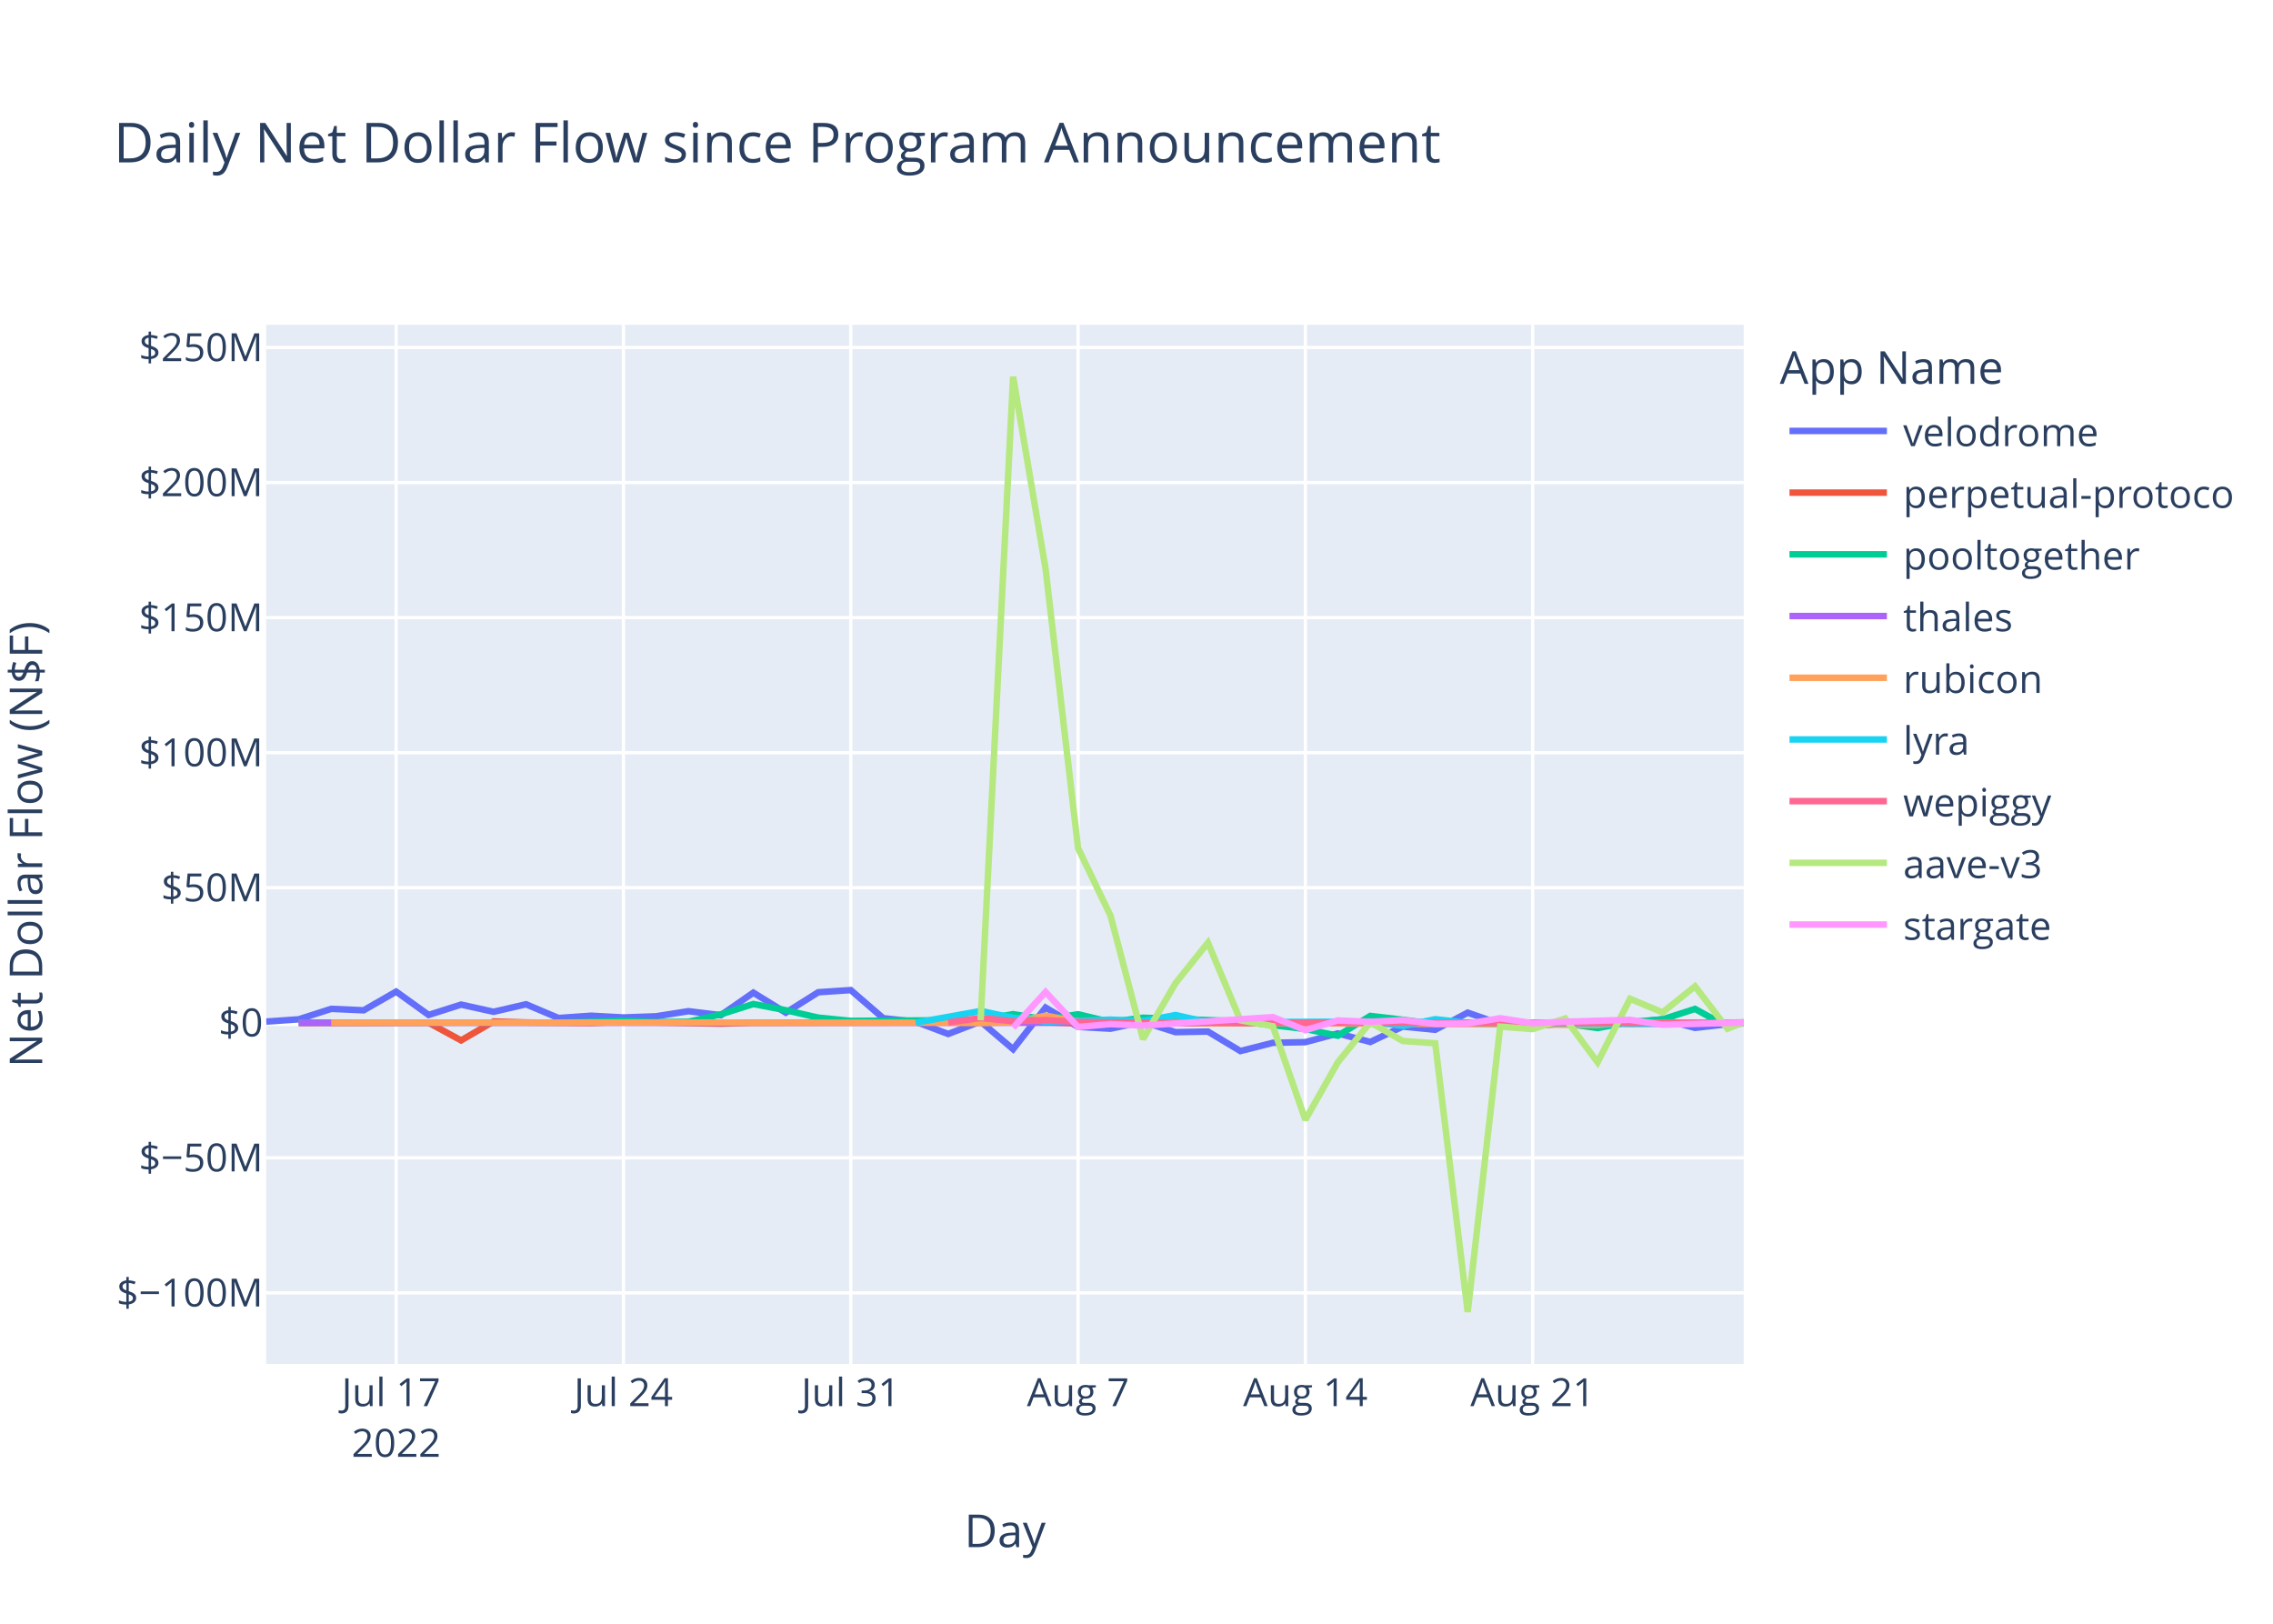
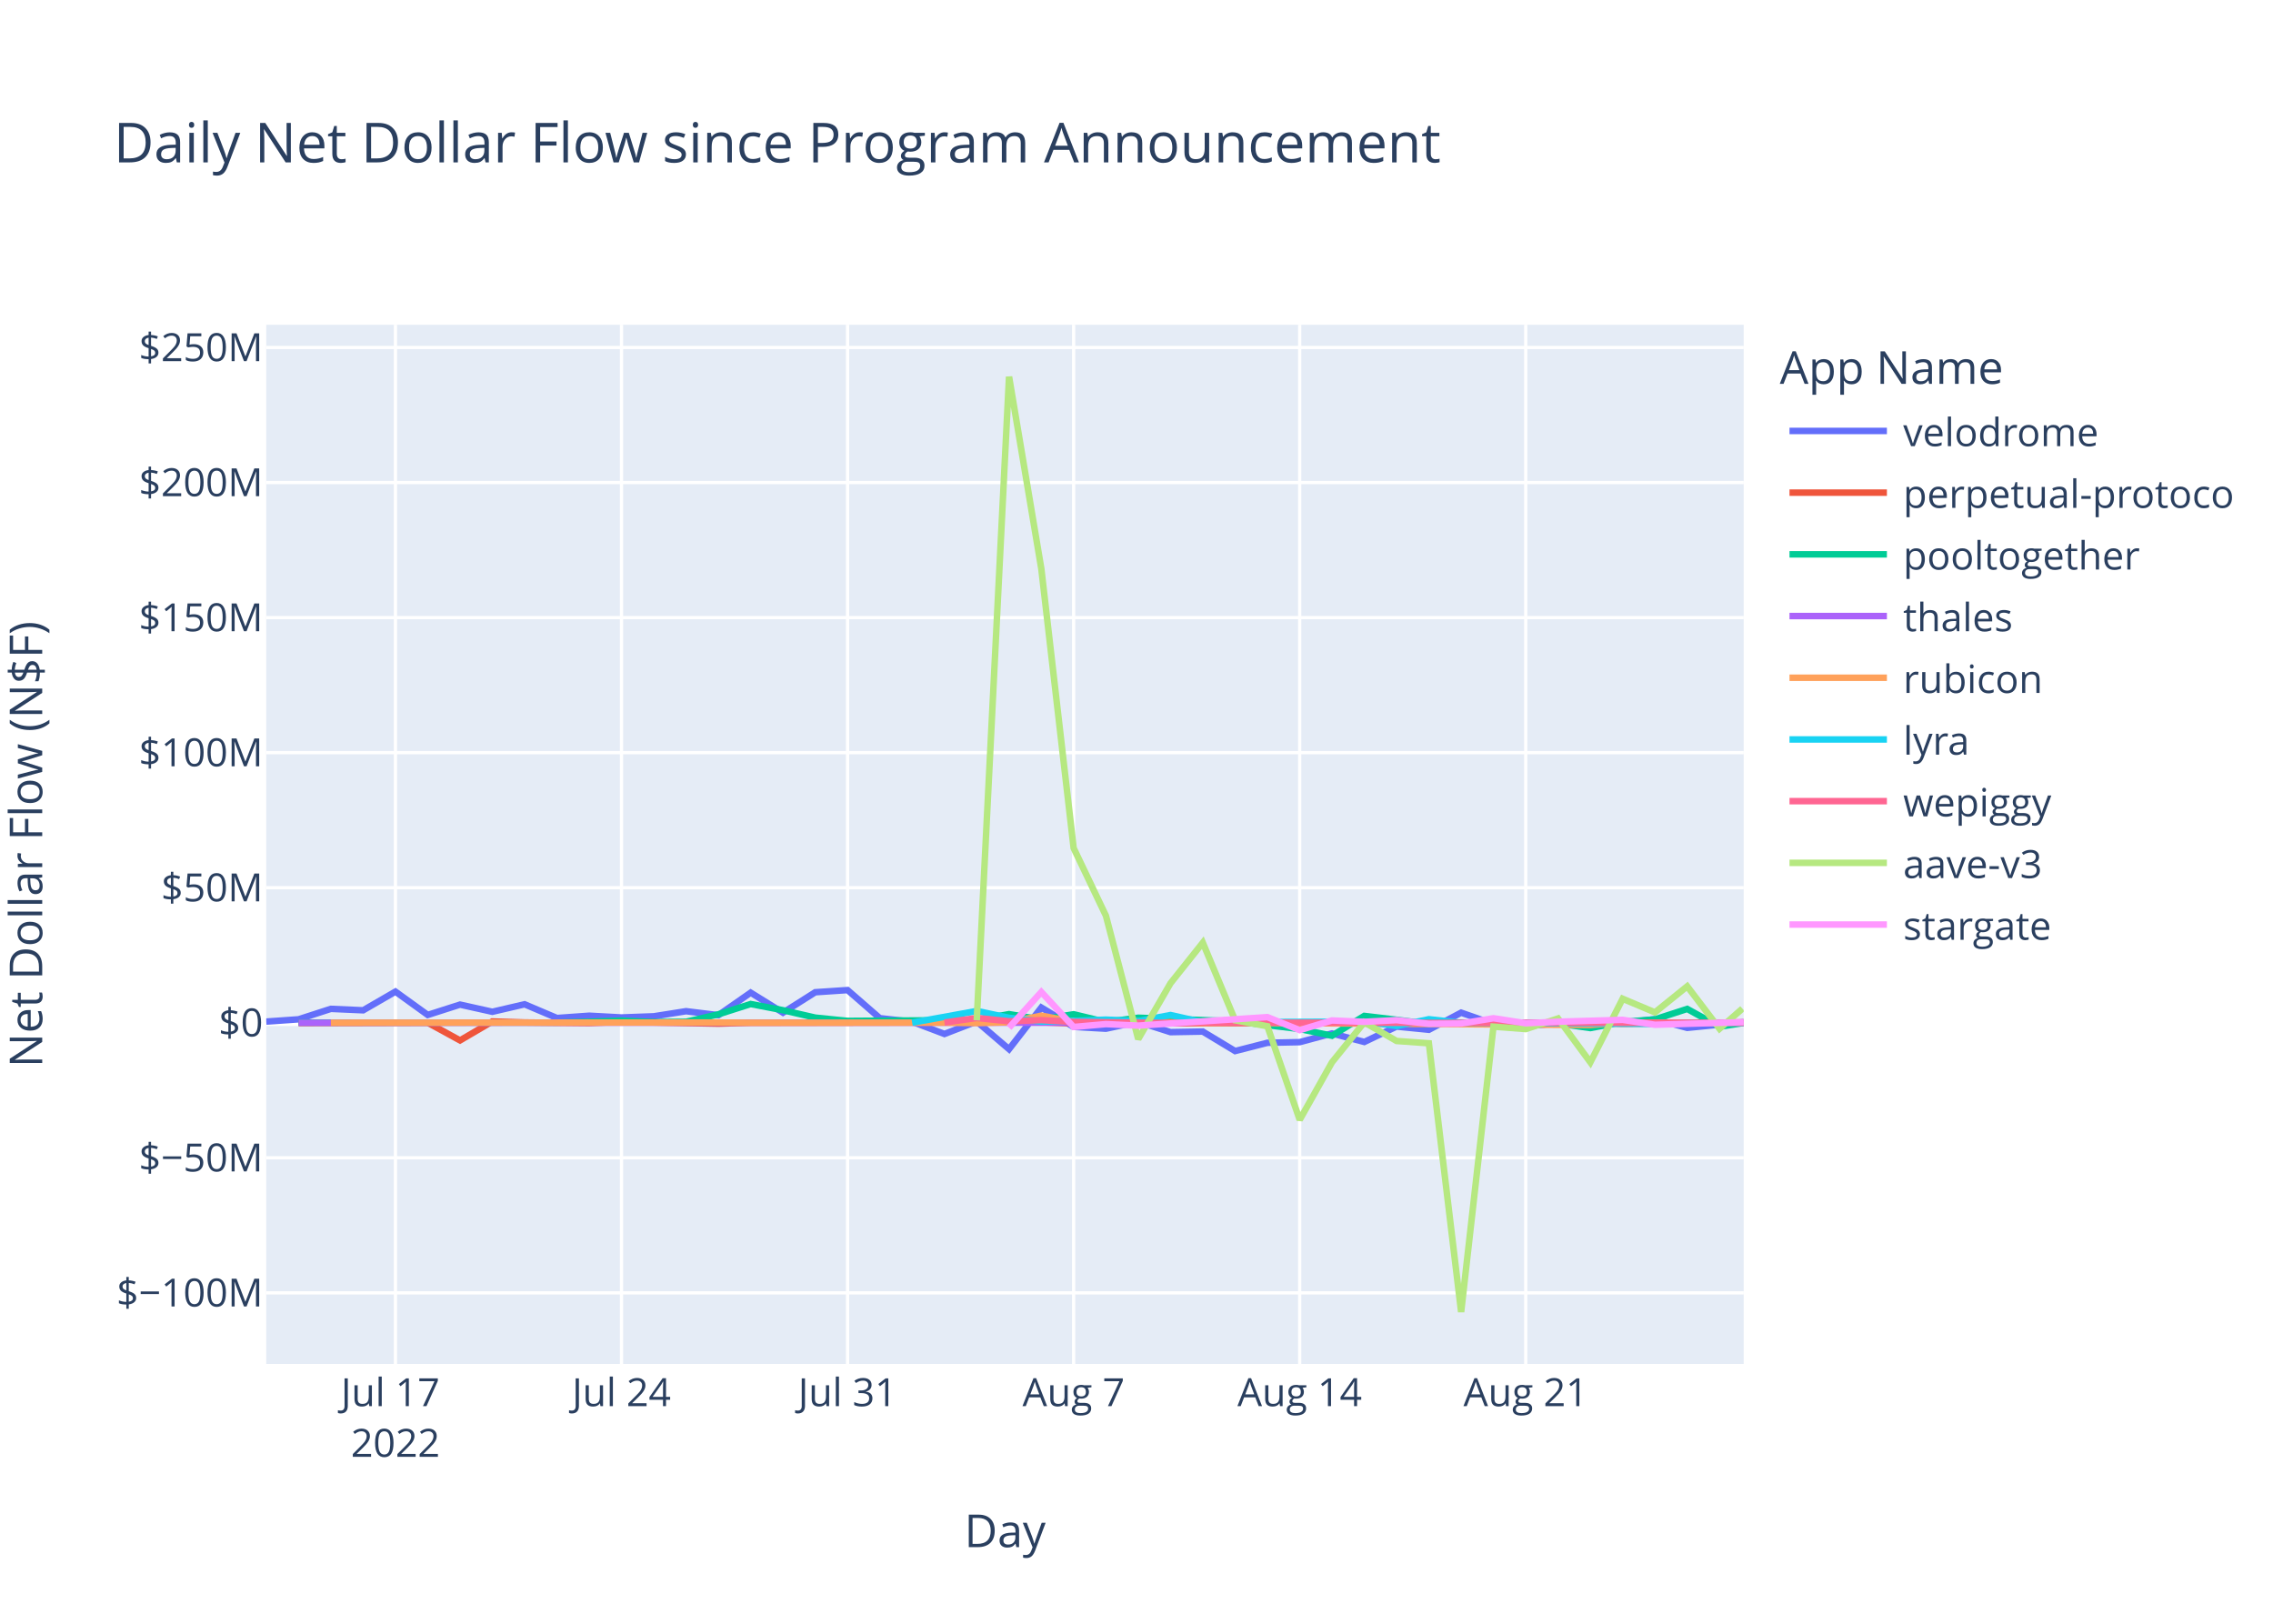
<svg xmlns="http://www.w3.org/2000/svg" class="main-svg" width="700" height="500" style="" viewBox="0 0 700 500">
  <rect x="0" y="0" width="700" height="500" style="fill: rgb(255, 255, 255); fill-opacity: 1;" />
-   <defs id="defs-faaf6f">
+   <defs id="defs-1288b4">
    <g class="clips">
-       <clipPath id="clipfaaf6fxyplot" class="plotclip">
+       <clipPath id="clip1288b4xyplot" class="plotclip">
        <rect width="455" height="320" />
      </clipPath>
-       <clipPath class="axesclip" id="clipfaaf6fx">
+       <clipPath class="axesclip" id="clip1288b4x">
        <rect x="82" y="0" width="455" height="500" />
      </clipPath>
-       <clipPath class="axesclip" id="clipfaaf6fy">
+       <clipPath class="axesclip" id="clip1288b4y">
        <rect x="0" y="100" width="700" height="320" />
      </clipPath>
-       <clipPath class="axesclip" id="clipfaaf6fxy">
+       <clipPath class="axesclip" id="clip1288b4xy">
        <rect x="82" y="100" width="455" height="320" />
      </clipPath>
    </g>
    <g class="gradients" />
    <g class="patterns" />
  </defs>
  <g class="bglayer">
    <rect class="bg" x="82" y="100" width="455" height="320" style="fill: rgb(229, 236, 246); fill-opacity: 1; stroke-width: 0;" />
  </g>
  <g class="layer-below">
    <g class="imagelayer" />
    <g class="shapelayer" />
  </g>
  <g class="cartesianlayer">
    <g class="subplot xy">
      <g class="layer-subplot">
        <g class="shapelayer" />
        <g class="imagelayer" />
      </g>
      <g class="minor-gridlayer">
        <g class="x" />
        <g class="y" />
      </g>
      <g class="gridlayer">
        <g class="x">
-           <path class="xgrid crisp" transform="translate(122,0)" d="M0,100v320" style="stroke: rgb(255, 255, 255); stroke-opacity: 1; stroke-width: 1px;" />
-           <path class="xgrid crisp" transform="translate(192,0)" d="M0,100v320" style="stroke: rgb(255, 255, 255); stroke-opacity: 1; stroke-width: 1px;" />
-           <path class="xgrid crisp" transform="translate(262,0)" d="M0,100v320" style="stroke: rgb(255, 255, 255); stroke-opacity: 1; stroke-width: 1px;" />
-           <path class="xgrid crisp" transform="translate(332,0)" d="M0,100v320" style="stroke: rgb(255, 255, 255); stroke-opacity: 1; stroke-width: 1px;" />
-           <path class="xgrid crisp" transform="translate(402,0)" d="M0,100v320" style="stroke: rgb(255, 255, 255); stroke-opacity: 1; stroke-width: 1px;" />
-           <path class="xgrid crisp" transform="translate(472,0)" d="M0,100v320" style="stroke: rgb(255, 255, 255); stroke-opacity: 1; stroke-width: 1px;" />
+           <path class="xgrid crisp" transform="translate(121.78,0)" d="M0,100v320" style="stroke: rgb(255, 255, 255); stroke-opacity: 1; stroke-width: 1px;" />
+           <path class="xgrid crisp" transform="translate(191.4,0)" d="M0,100v320" style="stroke: rgb(255, 255, 255); stroke-opacity: 1; stroke-width: 1px;" />
+           <path class="xgrid crisp" transform="translate(261.02,0)" d="M0,100v320" style="stroke: rgb(255, 255, 255); stroke-opacity: 1; stroke-width: 1px;" />
+           <path class="xgrid crisp" transform="translate(330.64,0)" d="M0,100v320" style="stroke: rgb(255, 255, 255); stroke-opacity: 1; stroke-width: 1px;" />
+           <path class="xgrid crisp" transform="translate(400.26,0)" d="M0,100v320" style="stroke: rgb(255, 255, 255); stroke-opacity: 1; stroke-width: 1px;" />
+           <path class="xgrid crisp" transform="translate(469.87,0)" d="M0,100v320" style="stroke: rgb(255, 255, 255); stroke-opacity: 1; stroke-width: 1px;" />
        </g>
        <g class="y">
          <path class="ygrid crisp" transform="translate(0,398.11)" d="M82,0h455" style="stroke: rgb(255, 255, 255); stroke-opacity: 1; stroke-width: 1px;" />
          <path class="ygrid crisp" transform="translate(0,356.52)" d="M82,0h455" style="stroke: rgb(255, 255, 255); stroke-opacity: 1; stroke-width: 1px;" />
          <path class="ygrid crisp" transform="translate(0,273.35)" d="M82,0h455" style="stroke: rgb(255, 255, 255); stroke-opacity: 1; stroke-width: 1px;" />
          <path class="ygrid crisp" transform="translate(0,231.76)" d="M82,0h455" style="stroke: rgb(255, 255, 255); stroke-opacity: 1; stroke-width: 1px;" />
          <path class="ygrid crisp" transform="translate(0,190.18)" d="M82,0h455" style="stroke: rgb(255, 255, 255); stroke-opacity: 1; stroke-width: 1px;" />
          <path class="ygrid crisp" transform="translate(0,148.59)" d="M82,0h455" style="stroke: rgb(255, 255, 255); stroke-opacity: 1; stroke-width: 1px;" />
          <path class="ygrid crisp" transform="translate(0,107.01)" d="M82,0h455" style="stroke: rgb(255, 255, 255); stroke-opacity: 1; stroke-width: 1px;" />
        </g>
      </g>
      <g class="zerolinelayer">
        <path class="yzl zl crisp" transform="translate(0,314.94)" d="M82,0h455" style="stroke: rgb(255, 255, 255); stroke-opacity: 1; stroke-width: 2px;" />
      </g>
      <path class="xlines-below" />
      <path class="ylines-below" />
      <g class="overlines-below" />
      <g class="xaxislayer-below" />
      <g class="yaxislayer-below" />
      <g class="overaxes-below" />
-       <g class="plot" transform="translate(82,100)" clip-path="url(#clipfaaf6fxyplot)">
+       <g class="plot" transform="translate(82,100)" clip-path="url(#clip1288b4xyplot)">
        <g class="scatterlayer mlayer">
-           <g class="trace scatter trace145b27" style="stroke-miterlimit: 2; opacity: 1;">
-             <g class="fills" />
-             <g class="errorbars" />
-             <g class="lines">
-               <path class="js-line" d="M0,214.58L10,213.88L20,210.66L30,211.1L40,205.35L50,212.53L60,209.35L70,211.56L80,209.25L90,213.48L100,212.77L110,213.31L120,212.95L130,211.38L140,212.6L150,205.67L160,211.83L170,205.54L180,204.88L190,213.53L200,214.62L210,218.39L220,214.55L230,223.07L240,210.26L250,216.21L260,216.77L270,214.64L280,217.83L290,217.65L300,223.65L310,221.11L320,220.91L330,218.23L340,220.85L350,216.11L360,217.1L370,211.83L380,215.3L390,216L400,215.09L410,214.65L420,214.97L430,213.85L440,216.51L455,214.8" style="vector-effect: non-scaling-stroke; fill: none; stroke: rgb(99, 110, 250); stroke-opacity: 1; stroke-width: 2px; opacity: 1;" />
-             </g>
-             <g class="points" />
-             <g class="text" />
-           </g>
-           <g class="trace scatter tracea5cf86" style="stroke-miterlimit: 2; opacity: 1;">
-             <g class="fills" />
-             <g class="errorbars" />
-             <g class="lines">
-               <path class="js-line" d="M10,215.03L50,214.93L60,220.37L70,214.54L80,214.84L100,215.03L110,214.66L140,215.22L150,214.94L240,214.79L250,215.14L410,214.95L420,215.26L455,214.84" style="vector-effect: non-scaling-stroke; fill: none; stroke: rgb(239, 85, 59); stroke-opacity: 1; stroke-width: 2px; opacity: 1;" />
-             </g>
-             <g class="points" />
-             <g class="text" />
-           </g>
-           <g class="trace scatter trace2cdf81" style="stroke-miterlimit: 2; opacity: 1;">
-             <g class="fills" />
-             <g class="errorbars" />
-             <g class="lines">
-               <path class="js-line" d="M10,214.87L90,214.88L100,214.62L110,214.26L120,214.72L130,214.64L140,212.34L150,209.17L160,211.08L170,213.36L180,214.36L220,214.1L230,212.28L240,213.95L250,212.32L260,214.71L270,213.39L300,214.48L310,215.68L320,216.87L330,218.94L340,212.83L350,214.01L360,215.31L370,214.93L390,214.93L400,215.17L410,216.57L420,214.69L430,213.9L440,210.68L450,216.16L455,214.96" style="vector-effect: non-scaling-stroke; fill: none; stroke: rgb(0, 204, 150); stroke-opacity: 1; stroke-width: 2px; opacity: 1;" />
-             </g>
-             <g class="points" />
-             <g class="text" />
-           </g>
-           <g class="trace scatter tracec28c9b" style="stroke-miterlimit: 2; opacity: 1;">
-             <g class="fills" />
-             <g class="errorbars" />
-             <g class="lines">
-               <path class="js-line" d="M10,214.95L390,214.94L400,214.96L455,214.94" style="vector-effect: non-scaling-stroke; fill: none; stroke: rgb(171, 99, 250); stroke-opacity: 1; stroke-width: 2px; opacity: 1;" />
-             </g>
-             <g class="points" />
-             <g class="text" />
-           </g>
-           <g class="trace scatter trace915993" style="stroke-miterlimit: 2; opacity: 1;">
-             <g class="fills" />
-             <g class="errorbars" />
-             <g class="lines">
-               <path class="js-line" d="M20,214.93L140,214.86L150,214.94L210,214.91L220,215.04L230,214.79L240,212.75L250,214.64L260,214.2L290,215.05L300,214.96L410,215.63L420,214.86L455,214.92" style="vector-effect: non-scaling-stroke; fill: none; stroke: rgb(255, 161, 90); stroke-opacity: 1; stroke-width: 2px; opacity: 1;" />
-             </g>
-             <g class="points" />
-             <g class="text" />
-           </g>
-           <g class="trace scatter trace18e9a4" style="stroke-miterlimit: 2; opacity: 1;">
-             <g class="fills" />
-             <g class="errorbars" />
-             <g class="lines">
-               <path class="js-line" d="M200,214.92L220,211.31L230,213.4L240,214.58L250,214.36L260,213.97L270,214.43L280,212.56L290,214.79L340,214.58L350,215.93L360,213.85L370,214.96L430,215.29L440,214.99L455,214.95" style="vector-effect: non-scaling-stroke; fill: none; stroke: rgb(25, 211, 243); stroke-opacity: 1; stroke-width: 2px; opacity: 1;" />
-             </g>
-             <g class="points" />
-             <g class="text" />
-           </g>
-           <g class="trace scatter trace554d86" style="stroke-miterlimit: 2; opacity: 1;">
-             <g class="fills" />
-             <g class="errorbars" />
-             <g class="lines">
-               <path class="js-line" d="M210,214.87L220,213.46L230,214.49L240,214.13L250,214.68L280,214.99L290,214.87L360,214.97L370,214.97L455,214.92" style="vector-effect: non-scaling-stroke; fill: none; stroke: rgb(255, 102, 146); stroke-opacity: 1; stroke-width: 2px; opacity: 1;" />
-             </g>
-             <g class="points" />
-             <g class="text" />
-           </g>
-           <g class="trace scatter traceceb806" style="stroke-miterlimit: 2; opacity: 1;">
-             <g class="fills" />
-             <g class="errorbars" />
-             <g class="lines">
-               <path class="js-line" d="M220,214.19L230,16L240,75.15L250,161.15L260,181.98L270,219.98L280,202.78L290,190.28L300,214.18L310,216.01L320,244.83L330,227.11L340,214.8L350,220.55L360,221.26L370,304L380,216.13L390,216.89L400,213.62L410,227.11L420,207.55L430,211.74L440,203.72L450,216.78L455,214.79" style="vector-effect: non-scaling-stroke; fill: none; stroke: rgb(182, 232, 128); stroke-opacity: 1; stroke-width: 2px; opacity: 1;" />
-             </g>
-             <g class="points" />
-             <g class="text" />
-           </g>
-           <g class="trace scatter traced5b95b" style="stroke-miterlimit: 2; opacity: 1;">
-             <g class="fills" />
-             <g class="errorbars" />
-             <g class="lines">
-               <path class="js-line" d="M230,216.46L240,205.48L250,216.24L260,215.35L270,215.82L310,213.2L320,217.21L330,214.23L340,214.66L350,214.13L360,215.27L370,215.18L380,213.55L390,215.09L400,214.62L420,214.04L430,215.56L455,214.88" style="vector-effect: non-scaling-stroke; fill: none; stroke: rgb(255, 151, 255); stroke-opacity: 1; stroke-width: 2px; opacity: 1;" />
+           <g class="trace scatter tracef6247f" style="stroke-miterlimit: 2; opacity: 1;">
+             <g class="fills" />
+             <g class="errorbars" />
+             <g class="lines">
+               <path class="js-line" d="M0,214.58L9.95,213.88L19.89,210.66L29.84,211.1L39.78,205.35L49.73,212.53L59.67,209.35L69.62,211.56L79.56,209.25L89.51,213.48L99.46,212.77L109.4,213.31L119.35,212.95L129.29,211.38L139.24,212.6L149.18,205.67L159.13,211.83L169.07,205.54L179.02,204.88L188.96,213.53L198.91,214.62L208.86,218.39L218.8,214.55L228.75,223.07L238.69,210.26L248.64,216.21L258.58,216.77L268.53,214.64L278.47,217.83L288.42,217.65L298.37,223.65L308.31,221.11L318.26,220.91L328.2,218.23L338.15,220.85L348.09,216.11L358.04,217.1L367.98,211.83L377.93,215.3L387.87,216L397.82,215.09L407.77,214.65L417.71,214.97L427.66,213.85L437.6,216.51L455,214.77" style="vector-effect: non-scaling-stroke; fill: none; stroke: rgb(99, 110, 250); stroke-opacity: 1; stroke-width: 2px; opacity: 1;" />
+             </g>
+             <g class="points" />
+             <g class="text" />
+           </g>
+           <g class="trace scatter trace72796c" style="stroke-miterlimit: 2; opacity: 1;">
+             <g class="fills" />
+             <g class="errorbars" />
+             <g class="lines">
+               <path class="js-line" d="M9.95,215.03L49.73,214.93L59.67,220.37L69.62,214.54L79.56,214.84L99.46,215.03L109.4,214.66L139.24,215.22L149.18,214.94L238.69,214.79L248.64,215.14L407.77,214.95L417.71,215.26L455,214.82" style="vector-effect: non-scaling-stroke; fill: none; stroke: rgb(239, 85, 59); stroke-opacity: 1; stroke-width: 2px; opacity: 1;" />
+             </g>
+             <g class="points" />
+             <g class="text" />
+           </g>
+           <g class="trace scatter traced74070" style="stroke-miterlimit: 2; opacity: 1;">
+             <g class="fills" />
+             <g class="errorbars" />
+             <g class="lines">
+               <path class="js-line" d="M9.95,214.87L89.51,214.88L99.46,214.62L109.4,214.26L119.35,214.72L129.29,214.64L139.24,212.34L149.18,209.17L159.13,211.08L169.07,213.36L179.02,214.36L218.8,214.1L228.75,212.28L238.69,213.95L248.64,212.32L258.58,214.71L268.53,213.39L298.37,214.48L308.31,215.68L318.26,216.87L328.2,218.94L338.15,212.83L348.09,214.01L358.04,215.31L367.98,214.93L387.87,214.93L397.82,215.17L407.77,216.57L417.71,214.69L427.66,213.9L437.6,210.68L447.55,216.16L455,214.99" style="vector-effect: non-scaling-stroke; fill: none; stroke: rgb(0, 204, 150); stroke-opacity: 1; stroke-width: 2px; opacity: 1;" />
+             </g>
+             <g class="points" />
+             <g class="text" />
+           </g>
+           <g class="trace scatter trace0ee399" style="stroke-miterlimit: 2; opacity: 1;">
+             <g class="fills" />
+             <g class="errorbars" />
+             <g class="lines">
+               <path class="js-line" d="M9.95,214.95L377.93,214.91L387.87,214.94L455,214.95" style="vector-effect: non-scaling-stroke; fill: none; stroke: rgb(171, 99, 250); stroke-opacity: 1; stroke-width: 2px; opacity: 1;" />
+             </g>
+             <g class="points" />
+             <g class="text" />
+           </g>
+           <g class="trace scatter trace00b495" style="stroke-miterlimit: 2; opacity: 1;">
+             <g class="fills" />
+             <g class="errorbars" />
+             <g class="lines">
+               <path class="js-line" d="M19.89,214.93L139.24,214.86L149.18,214.94L208.86,214.91L218.8,215.04L228.75,214.79L238.69,212.75L248.64,214.64L258.58,214.2L288.42,215.05L298.37,214.96L407.77,215.63L417.71,214.86L455,214.92" style="vector-effect: non-scaling-stroke; fill: none; stroke: rgb(255, 161, 90); stroke-opacity: 1; stroke-width: 2px; opacity: 1;" />
+             </g>
+             <g class="points" />
+             <g class="text" />
+           </g>
+           <g class="trace scatter tracea34c7d" style="stroke-miterlimit: 2; opacity: 1;">
+             <g class="fills" />
+             <g class="errorbars" />
+             <g class="lines">
+               <path class="js-line" d="M198.91,214.92L218.8,211.31L228.75,213.4L238.69,214.58L248.64,214.36L258.58,213.97L268.53,214.43L278.47,212.56L288.42,214.79L338.15,214.58L348.09,215.93L358.04,213.85L367.98,214.96L427.66,215.29L437.6,214.99L455,214.96" style="vector-effect: non-scaling-stroke; fill: none; stroke: rgb(25, 211, 243); stroke-opacity: 1; stroke-width: 2px; opacity: 1;" />
+             </g>
+             <g class="points" />
+             <g class="text" />
+           </g>
+           <g class="trace scatter trace09baf6" style="stroke-miterlimit: 2; opacity: 1;">
+             <g class="fills" />
+             <g class="errorbars" />
+             <g class="lines">
+               <path class="js-line" d="M208.86,214.87L218.8,213.46L228.75,214.49L238.69,214.13L248.64,214.68L278.47,214.99L288.42,214.87L358.04,214.97L367.98,214.97L455,214.93" style="vector-effect: non-scaling-stroke; fill: none; stroke: rgb(255, 102, 146); stroke-opacity: 1; stroke-width: 2px; opacity: 1;" />
+             </g>
+             <g class="points" />
+             <g class="text" />
+           </g>
+           <g class="trace scatter tracee0b7a0" style="stroke-miterlimit: 2; opacity: 1;">
+             <g class="fills" />
+             <g class="errorbars" />
+             <g class="lines">
+               <path class="js-line" d="M218.8,214.19L228.75,16L238.69,75.15L248.64,161.15L258.58,181.98L268.53,219.98L278.47,202.78L288.42,190.28L298.37,214.18L308.31,216.01L318.26,244.83L328.2,227.11L338.15,214.8L348.09,220.55L358.04,221.26L367.98,304L377.93,216.13L387.87,216.89L397.82,213.62L407.77,227.11L417.71,207.55L427.66,211.74L437.6,203.72L447.55,216.78L454.59,210.59" style="vector-effect: non-scaling-stroke; fill: none; stroke: rgb(182, 232, 128); stroke-opacity: 1; stroke-width: 2px; opacity: 1;" />
+             </g>
+             <g class="points" />
+             <g class="text" />
+           </g>
+           <g class="trace scatter trace0b6626" style="stroke-miterlimit: 2; opacity: 1;">
+             <g class="fills" />
+             <g class="errorbars" />
+             <g class="lines">
+               <path class="js-line" d="M228.75,216.46L238.69,205.48L248.64,216.24L258.58,215.35L268.53,215.82L308.31,213.2L318.26,217.21L328.2,214.23L338.15,214.66L348.09,214.13L358.04,215.27L367.98,215.18L377.93,213.55L387.87,215.09L397.82,214.62L417.71,214.04L427.66,215.56L455,214.74" style="vector-effect: non-scaling-stroke; fill: none; stroke: rgb(255, 151, 255); stroke-opacity: 1; stroke-width: 2px; opacity: 1;" />
            </g>
            <g class="points" />
            <g class="text" />
          </g>
        </g>
      </g>
      <g class="overplot" />
      <path class="xlines-above crisp" d="M0,0" style="fill: none;" />
      <path class="ylines-above crisp" d="M0,0" style="fill: none;" />
      <g class="overlines-above" />
      <g class="xaxislayer-above">
        <g class="xtick">
-           <text text-anchor="middle" x="0" y="433" transform="translate(122,0)" style="font-family: 'Open Sans', verdana, arial, sans-serif; font-size: 12px; fill: rgb(42, 63, 95); fill-opacity: 1; white-space: pre; opacity: 1;">
+           <text text-anchor="middle" x="0" y="433" transform="translate(121.78,0)" style="font-family: 'Open Sans', verdana, arial, sans-serif; font-size: 12px; fill: rgb(42, 63, 95); fill-opacity: 1; white-space: pre; opacity: 1;">
            <tspan class="line" dy="0em" x="0" y="433">Jul 17</tspan>
            <tspan class="line" dy="1.3em" x="0" y="433">2022</tspan>
          </text>
        </g>
        <g class="xtick">
-           <text text-anchor="middle" x="0" y="433" style="font-family: 'Open Sans', verdana, arial, sans-serif; font-size: 12px; fill: rgb(42, 63, 95); fill-opacity: 1; white-space: pre; opacity: 1;" transform="translate(192,0)">Jul 24</text>
-         </g>
-         <g class="xtick">
-           <text text-anchor="middle" x="0" y="433" style="font-family: 'Open Sans', verdana, arial, sans-serif; font-size: 12px; fill: rgb(42, 63, 95); fill-opacity: 1; white-space: pre; opacity: 1;" transform="translate(262,0)">Jul 31</text>
-         </g>
-         <g class="xtick">
-           <text text-anchor="middle" x="0" y="433" style="font-family: 'Open Sans', verdana, arial, sans-serif; font-size: 12px; fill: rgb(42, 63, 95); fill-opacity: 1; white-space: pre; opacity: 1;" transform="translate(332,0)">Aug 7</text>
-         </g>
-         <g class="xtick">
-           <text text-anchor="middle" x="0" y="433" style="font-family: 'Open Sans', verdana, arial, sans-serif; font-size: 12px; fill: rgb(42, 63, 95); fill-opacity: 1; white-space: pre; opacity: 1;" transform="translate(402,0)">Aug 14</text>
-         </g>
-         <g class="xtick">
-           <text text-anchor="middle" x="0" y="433" style="font-family: 'Open Sans', verdana, arial, sans-serif; font-size: 12px; fill: rgb(42, 63, 95); fill-opacity: 1; white-space: pre; opacity: 1;" transform="translate(472,0)">Aug 21</text>
+           <text text-anchor="middle" x="0" y="433" style="font-family: 'Open Sans', verdana, arial, sans-serif; font-size: 12px; fill: rgb(42, 63, 95); fill-opacity: 1; white-space: pre; opacity: 1;" transform="translate(191.4,0)">Jul 24</text>
+         </g>
+         <g class="xtick">
+           <text text-anchor="middle" x="0" y="433" style="font-family: 'Open Sans', verdana, arial, sans-serif; font-size: 12px; fill: rgb(42, 63, 95); fill-opacity: 1; white-space: pre; opacity: 1;" transform="translate(261.02,0)">Jul 31</text>
+         </g>
+         <g class="xtick">
+           <text text-anchor="middle" x="0" y="433" style="font-family: 'Open Sans', verdana, arial, sans-serif; font-size: 12px; fill: rgb(42, 63, 95); fill-opacity: 1; white-space: pre; opacity: 1;" transform="translate(330.64,0)">Aug 7</text>
+         </g>
+         <g class="xtick">
+           <text text-anchor="middle" x="0" y="433" style="font-family: 'Open Sans', verdana, arial, sans-serif; font-size: 12px; fill: rgb(42, 63, 95); fill-opacity: 1; white-space: pre; opacity: 1;" transform="translate(400.26,0)">Aug 14</text>
+         </g>
+         <g class="xtick">
+           <text text-anchor="middle" x="0" y="433" style="font-family: 'Open Sans', verdana, arial, sans-serif; font-size: 12px; fill: rgb(42, 63, 95); fill-opacity: 1; white-space: pre; opacity: 1;" transform="translate(469.87,0)">Aug 21</text>
        </g>
      </g>
      <g class="yaxislayer-above">
        <g class="ytick">
          <text text-anchor="end" x="81" y="4.2" transform="translate(0,398.11)" style="font-family: 'Open Sans', verdana, arial, sans-serif; font-size: 12px; fill: rgb(42, 63, 95); fill-opacity: 1; white-space: pre; opacity: 1;">$−100M</text>
        </g>
        <g class="ytick">
          <text text-anchor="end" x="81" y="4.2" style="font-family: 'Open Sans', verdana, arial, sans-serif; font-size: 12px; fill: rgb(42, 63, 95); fill-opacity: 1; white-space: pre; opacity: 1;" transform="translate(0,356.52)">$−50M</text>
        </g>
        <g class="ytick">
          <text text-anchor="end" x="81" y="4.2" style="font-family: 'Open Sans', verdana, arial, sans-serif; font-size: 12px; fill: rgb(42, 63, 95); fill-opacity: 1; white-space: pre; opacity: 1;" transform="translate(0,314.94)">$0</text>
        </g>
        <g class="ytick">
          <text text-anchor="end" x="81" y="4.2" style="font-family: 'Open Sans', verdana, arial, sans-serif; font-size: 12px; fill: rgb(42, 63, 95); fill-opacity: 1; white-space: pre; opacity: 1;" transform="translate(0,273.35)">$50M</text>
        </g>
        <g class="ytick">
          <text text-anchor="end" x="81" y="4.2" style="font-family: 'Open Sans', verdana, arial, sans-serif; font-size: 12px; fill: rgb(42, 63, 95); fill-opacity: 1; white-space: pre; opacity: 1;" transform="translate(0,231.76)">$100M</text>
        </g>
        <g class="ytick">
          <text text-anchor="end" x="81" y="4.2" style="font-family: 'Open Sans', verdana, arial, sans-serif; font-size: 12px; fill: rgb(42, 63, 95); fill-opacity: 1; white-space: pre; opacity: 1;" transform="translate(0,190.18)">$150M</text>
        </g>
        <g class="ytick">
          <text text-anchor="end" x="81" y="4.2" style="font-family: 'Open Sans', verdana, arial, sans-serif; font-size: 12px; fill: rgb(42, 63, 95); fill-opacity: 1; white-space: pre; opacity: 1;" transform="translate(0,148.59)">$200M</text>
        </g>
        <g class="ytick">
          <text text-anchor="end" x="81" y="4.2" style="font-family: 'Open Sans', verdana, arial, sans-serif; font-size: 12px; fill: rgb(42, 63, 95); fill-opacity: 1; white-space: pre; opacity: 1;" transform="translate(0,107.01)">$250M</text>
        </g>
      </g>
      <g class="overaxes-above" />
    </g>
  </g>
  <g class="polarlayer" />
  <g class="smithlayer" />
  <g class="ternarylayer" />
  <g class="geolayer" />
  <g class="funnelarealayer" />
  <g class="pielayer" />
  <g class="iciclelayer" />
  <g class="treemaplayer" />
  <g class="sunburstlayer" />
  <g class="glimages" />
-   <defs id="topdefs-faaf6f">
+   <defs id="topdefs-1288b4">
    <g class="clips" />
-     <clipPath id="legendfaaf6f">
+     <clipPath id="legend1288b4">
      <rect width="142" height="200" x="0" y="0" />
    </clipPath>
  </defs>
  <g class="layer-above">
    <g class="imagelayer" />
    <g class="shapelayer" />
  </g>
  <g class="infolayer">
    <g class="legend" pointer-events="all" transform="translate(546.1,100)">
      <rect class="bg" shape-rendering="crispEdges" style="stroke: rgb(68, 68, 68); stroke-opacity: 1; fill: rgb(255, 255, 255); fill-opacity: 1; stroke-width: 0px;" width="142" height="200" x="0" y="0" />
-       <g class="scrollbox" transform="" clip-path="url(#legendfaaf6f)">
+       <g class="scrollbox" transform="" clip-path="url(#legend1288b4)">
        <text class="legendtitletext" text-anchor="start" x="2" y="18.2" style="font-family: 'Open Sans', verdana, arial, sans-serif; font-size: 14px; fill: rgb(42, 63, 95); fill-opacity: 1; white-space: pre;">App Name</text>
        <g class="groups" transform="">
          <g class="traces" transform="translate(0,32.7)" style="opacity: 1;">
            <text class="legendtext" text-anchor="start" x="40" y="4.68" style="font-family: 'Open Sans', verdana, arial, sans-serif; font-size: 12px; fill: rgb(42, 63, 95); fill-opacity: 1; white-space: pre;">velodrome</text>
            <g class="layers" style="opacity: 1;">
              <g class="legendfill" />
              <g class="legendlines">
                <path class="js-line" d="M5,0h30" style="fill: none; stroke: rgb(99, 110, 250); stroke-opacity: 1; stroke-width: 2px;" />
              </g>
              <g class="legendsymbols">
                <g class="legendpoints" />
              </g>
            </g>
            <rect class="legendtoggle" x="0" y="-9.5" width="136.734" height="19" style="fill: rgb(0, 0, 0); fill-opacity: 0;" />
          </g>
        </g>
        <g class="groups" transform="">
          <g class="traces" transform="translate(0,51.7)" style="opacity: 1;">
            <text class="legendtext" text-anchor="start" x="40" y="4.68" style="font-family: 'Open Sans', verdana, arial, sans-serif; font-size: 12px; fill: rgb(42, 63, 95); fill-opacity: 1; white-space: pre;">perpetual-protocol</text>
            <g class="layers" style="opacity: 1;">
              <g class="legendfill" />
              <g class="legendlines">
                <path class="js-line" d="M5,0h30" style="fill: none; stroke: rgb(239, 85, 59); stroke-opacity: 1; stroke-width: 2px;" />
              </g>
              <g class="legendsymbols">
                <g class="legendpoints" />
              </g>
            </g>
            <rect class="legendtoggle" x="0" y="-9.5" width="136.734" height="19" style="fill: rgb(0, 0, 0); fill-opacity: 0;" />
          </g>
        </g>
        <g class="groups" transform="">
          <g class="traces" transform="translate(0,70.7)" style="opacity: 1;">
            <text class="legendtext" text-anchor="start" x="40" y="4.68" style="font-family: 'Open Sans', verdana, arial, sans-serif; font-size: 12px; fill: rgb(42, 63, 95); fill-opacity: 1; white-space: pre;">pooltogether</text>
            <g class="layers" style="opacity: 1;">
              <g class="legendfill" />
              <g class="legendlines">
                <path class="js-line" d="M5,0h30" style="fill: none; stroke: rgb(0, 204, 150); stroke-opacity: 1; stroke-width: 2px;" />
              </g>
              <g class="legendsymbols">
                <g class="legendpoints" />
              </g>
            </g>
            <rect class="legendtoggle" x="0" y="-9.5" width="136.734" height="19" style="fill: rgb(0, 0, 0); fill-opacity: 0;" />
          </g>
        </g>
        <g class="groups" transform="">
          <g class="traces" transform="translate(0,89.7)" style="opacity: 1;">
            <text class="legendtext" text-anchor="start" x="40" y="4.68" style="font-family: 'Open Sans', verdana, arial, sans-serif; font-size: 12px; fill: rgb(42, 63, 95); fill-opacity: 1; white-space: pre;">thales</text>
            <g class="layers" style="opacity: 1;">
              <g class="legendfill" />
              <g class="legendlines">
                <path class="js-line" d="M5,0h30" style="fill: none; stroke: rgb(171, 99, 250); stroke-opacity: 1; stroke-width: 2px;" />
              </g>
              <g class="legendsymbols">
                <g class="legendpoints" />
              </g>
            </g>
            <rect class="legendtoggle" x="0" y="-9.5" width="136.734" height="19" style="fill: rgb(0, 0, 0); fill-opacity: 0;" />
          </g>
        </g>
        <g class="groups" transform="">
          <g class="traces" transform="translate(0,108.7)" style="opacity: 1;">
            <text class="legendtext" text-anchor="start" x="40" y="4.68" style="font-family: 'Open Sans', verdana, arial, sans-serif; font-size: 12px; fill: rgb(42, 63, 95); fill-opacity: 1; white-space: pre;">rubicon</text>
            <g class="layers" style="opacity: 1;">
              <g class="legendfill" />
              <g class="legendlines">
                <path class="js-line" d="M5,0h30" style="fill: none; stroke: rgb(255, 161, 90); stroke-opacity: 1; stroke-width: 2px;" />
              </g>
              <g class="legendsymbols">
                <g class="legendpoints" />
              </g>
            </g>
            <rect class="legendtoggle" x="0" y="-9.5" width="136.734" height="19" style="fill: rgb(0, 0, 0); fill-opacity: 0;" />
          </g>
        </g>
        <g class="groups" transform="">
          <g class="traces" transform="translate(0,127.7)" style="opacity: 1;">
            <text class="legendtext" text-anchor="start" x="40" y="4.68" style="font-family: 'Open Sans', verdana, arial, sans-serif; font-size: 12px; fill: rgb(42, 63, 95); fill-opacity: 1; white-space: pre;">lyra</text>
            <g class="layers" style="opacity: 1;">
              <g class="legendfill" />
              <g class="legendlines">
                <path class="js-line" d="M5,0h30" style="fill: none; stroke: rgb(25, 211, 243); stroke-opacity: 1; stroke-width: 2px;" />
              </g>
              <g class="legendsymbols">
                <g class="legendpoints" />
              </g>
            </g>
            <rect class="legendtoggle" x="0" y="-9.5" width="136.734" height="19" style="fill: rgb(0, 0, 0); fill-opacity: 0;" />
          </g>
        </g>
        <g class="groups" transform="">
          <g class="traces" transform="translate(0,146.7)" style="opacity: 1;">
            <text class="legendtext" text-anchor="start" x="40" y="4.68" style="font-family: 'Open Sans', verdana, arial, sans-serif; font-size: 12px; fill: rgb(42, 63, 95); fill-opacity: 1; white-space: pre;">wepiggy</text>
            <g class="layers" style="opacity: 1;">
              <g class="legendfill" />
              <g class="legendlines">
                <path class="js-line" d="M5,0h30" style="fill: none; stroke: rgb(255, 102, 146); stroke-opacity: 1; stroke-width: 2px;" />
              </g>
              <g class="legendsymbols">
                <g class="legendpoints" />
              </g>
            </g>
            <rect class="legendtoggle" x="0" y="-9.5" width="136.734" height="19" style="fill: rgb(0, 0, 0); fill-opacity: 0;" />
          </g>
        </g>
        <g class="groups" transform="">
          <g class="traces" transform="translate(0,165.7)" style="opacity: 1;">
            <text class="legendtext" text-anchor="start" x="40" y="4.68" style="font-family: 'Open Sans', verdana, arial, sans-serif; font-size: 12px; fill: rgb(42, 63, 95); fill-opacity: 1; white-space: pre;">aave-v3</text>
            <g class="layers" style="opacity: 1;">
              <g class="legendfill" />
              <g class="legendlines">
                <path class="js-line" d="M5,0h30" style="fill: none; stroke: rgb(182, 232, 128); stroke-opacity: 1; stroke-width: 2px;" />
              </g>
              <g class="legendsymbols">
                <g class="legendpoints" />
              </g>
            </g>
            <rect class="legendtoggle" x="0" y="-9.5" width="136.734" height="19" style="fill: rgb(0, 0, 0); fill-opacity: 0;" />
          </g>
        </g>
        <g class="groups" transform="">
          <g class="traces" transform="translate(0,184.7)" style="opacity: 1;">
            <text class="legendtext" text-anchor="start" x="40" y="4.68" style="font-family: 'Open Sans', verdana, arial, sans-serif; font-size: 12px; fill: rgb(42, 63, 95); fill-opacity: 1; white-space: pre;">stargate</text>
            <g class="layers" style="opacity: 1;">
              <g class="legendfill" />
              <g class="legendlines">
                <path class="js-line" d="M5,0h30" style="fill: none; stroke: rgb(255, 151, 255); stroke-opacity: 1; stroke-width: 2px;" />
              </g>
              <g class="legendsymbols">
                <g class="legendpoints" />
              </g>
            </g>
            <rect class="legendtoggle" x="0" y="-9.5" width="136.734" height="19" style="fill: rgb(0, 0, 0); fill-opacity: 0;" />
          </g>
        </g>
      </g>
      <rect class="scrollbar" rx="20" ry="3" width="0" height="0" style="fill: rgb(128, 139, 164); fill-opacity: 1;" x="0" y="0" />
    </g>
    <g class="g-gtitle">
      <text class="gtitle" x="35" y="50" text-anchor="start" dy="0em" style="font-family: 'Open Sans', verdana, arial, sans-serif; font-size: 17px; fill: rgb(42, 63, 95); opacity: 1; font-weight: normal; white-space: pre;">Daily Net Dollar Flow since Program Announcement</text>
    </g>
    <g class="g-xtitle">
      <text class="xtitle" x="309.5" y="476.409" text-anchor="middle" style="font-family: 'Open Sans', verdana, arial, sans-serif; font-size: 14px; fill: rgb(42, 63, 95); opacity: 1; font-weight: normal; white-space: pre;">Day</text>
    </g>
    <g class="g-ytitle" transform="translate(0.5029297,0)">
      <text class="ytitle" transform="rotate(-90,12.49688,260)" x="12.497" y="260" text-anchor="middle" style="font-family: 'Open Sans', verdana, arial, sans-serif; font-size: 14px; fill: rgb(42, 63, 95); opacity: 1; font-weight: normal; white-space: pre;">Net Dollar Flow (N$F)</text>
    </g>
  </g>
</svg>
